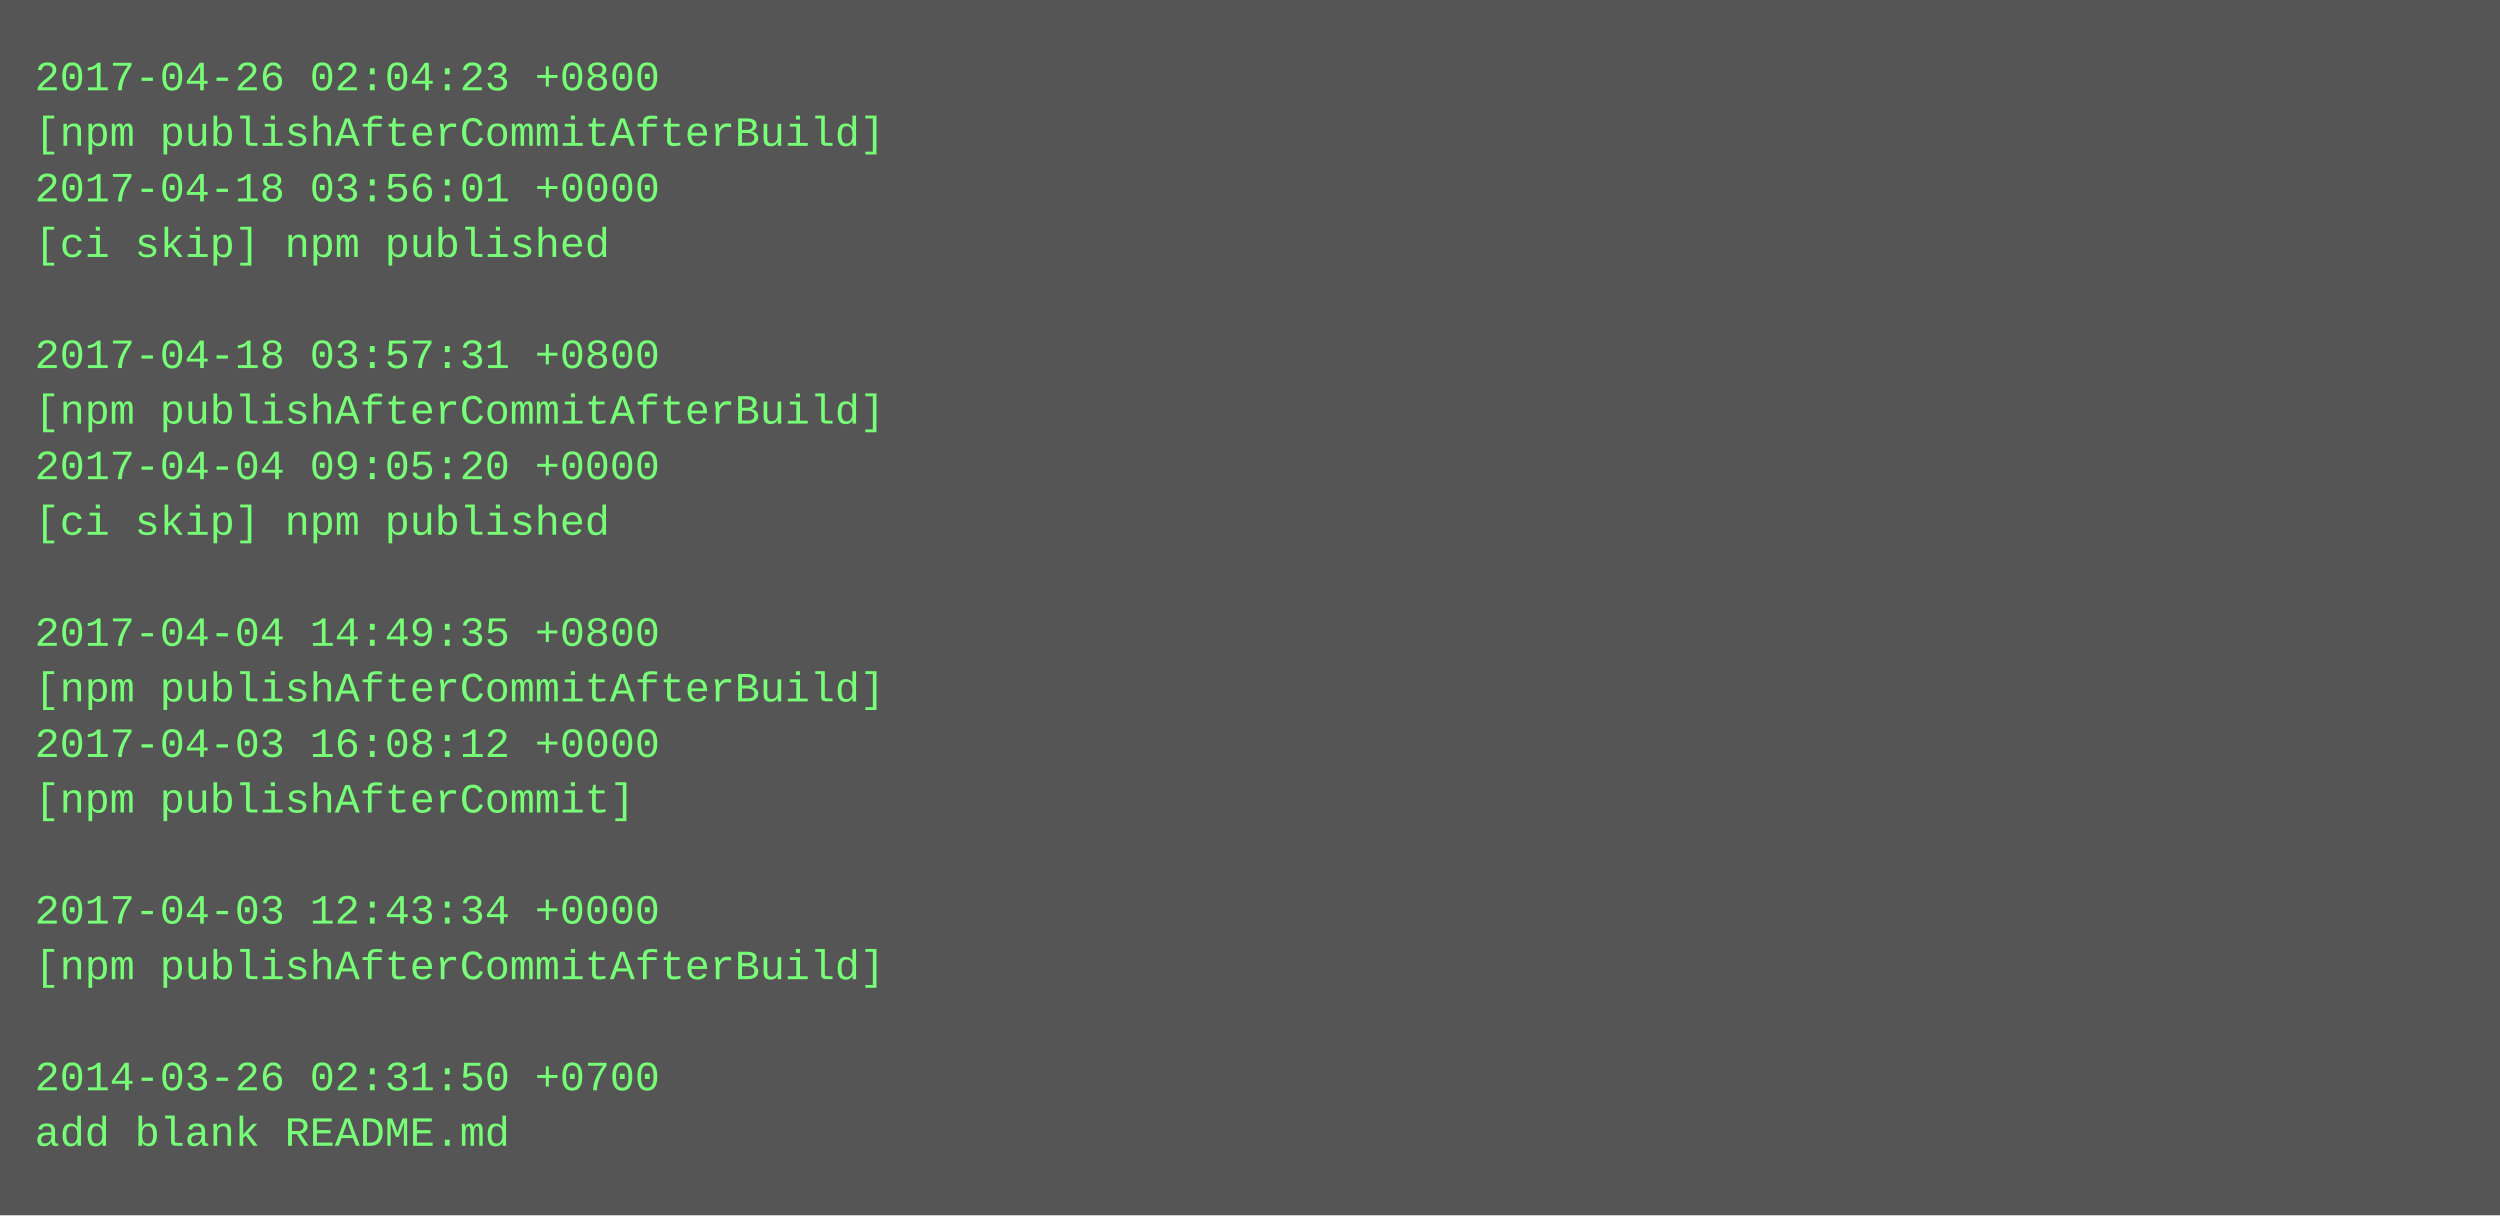
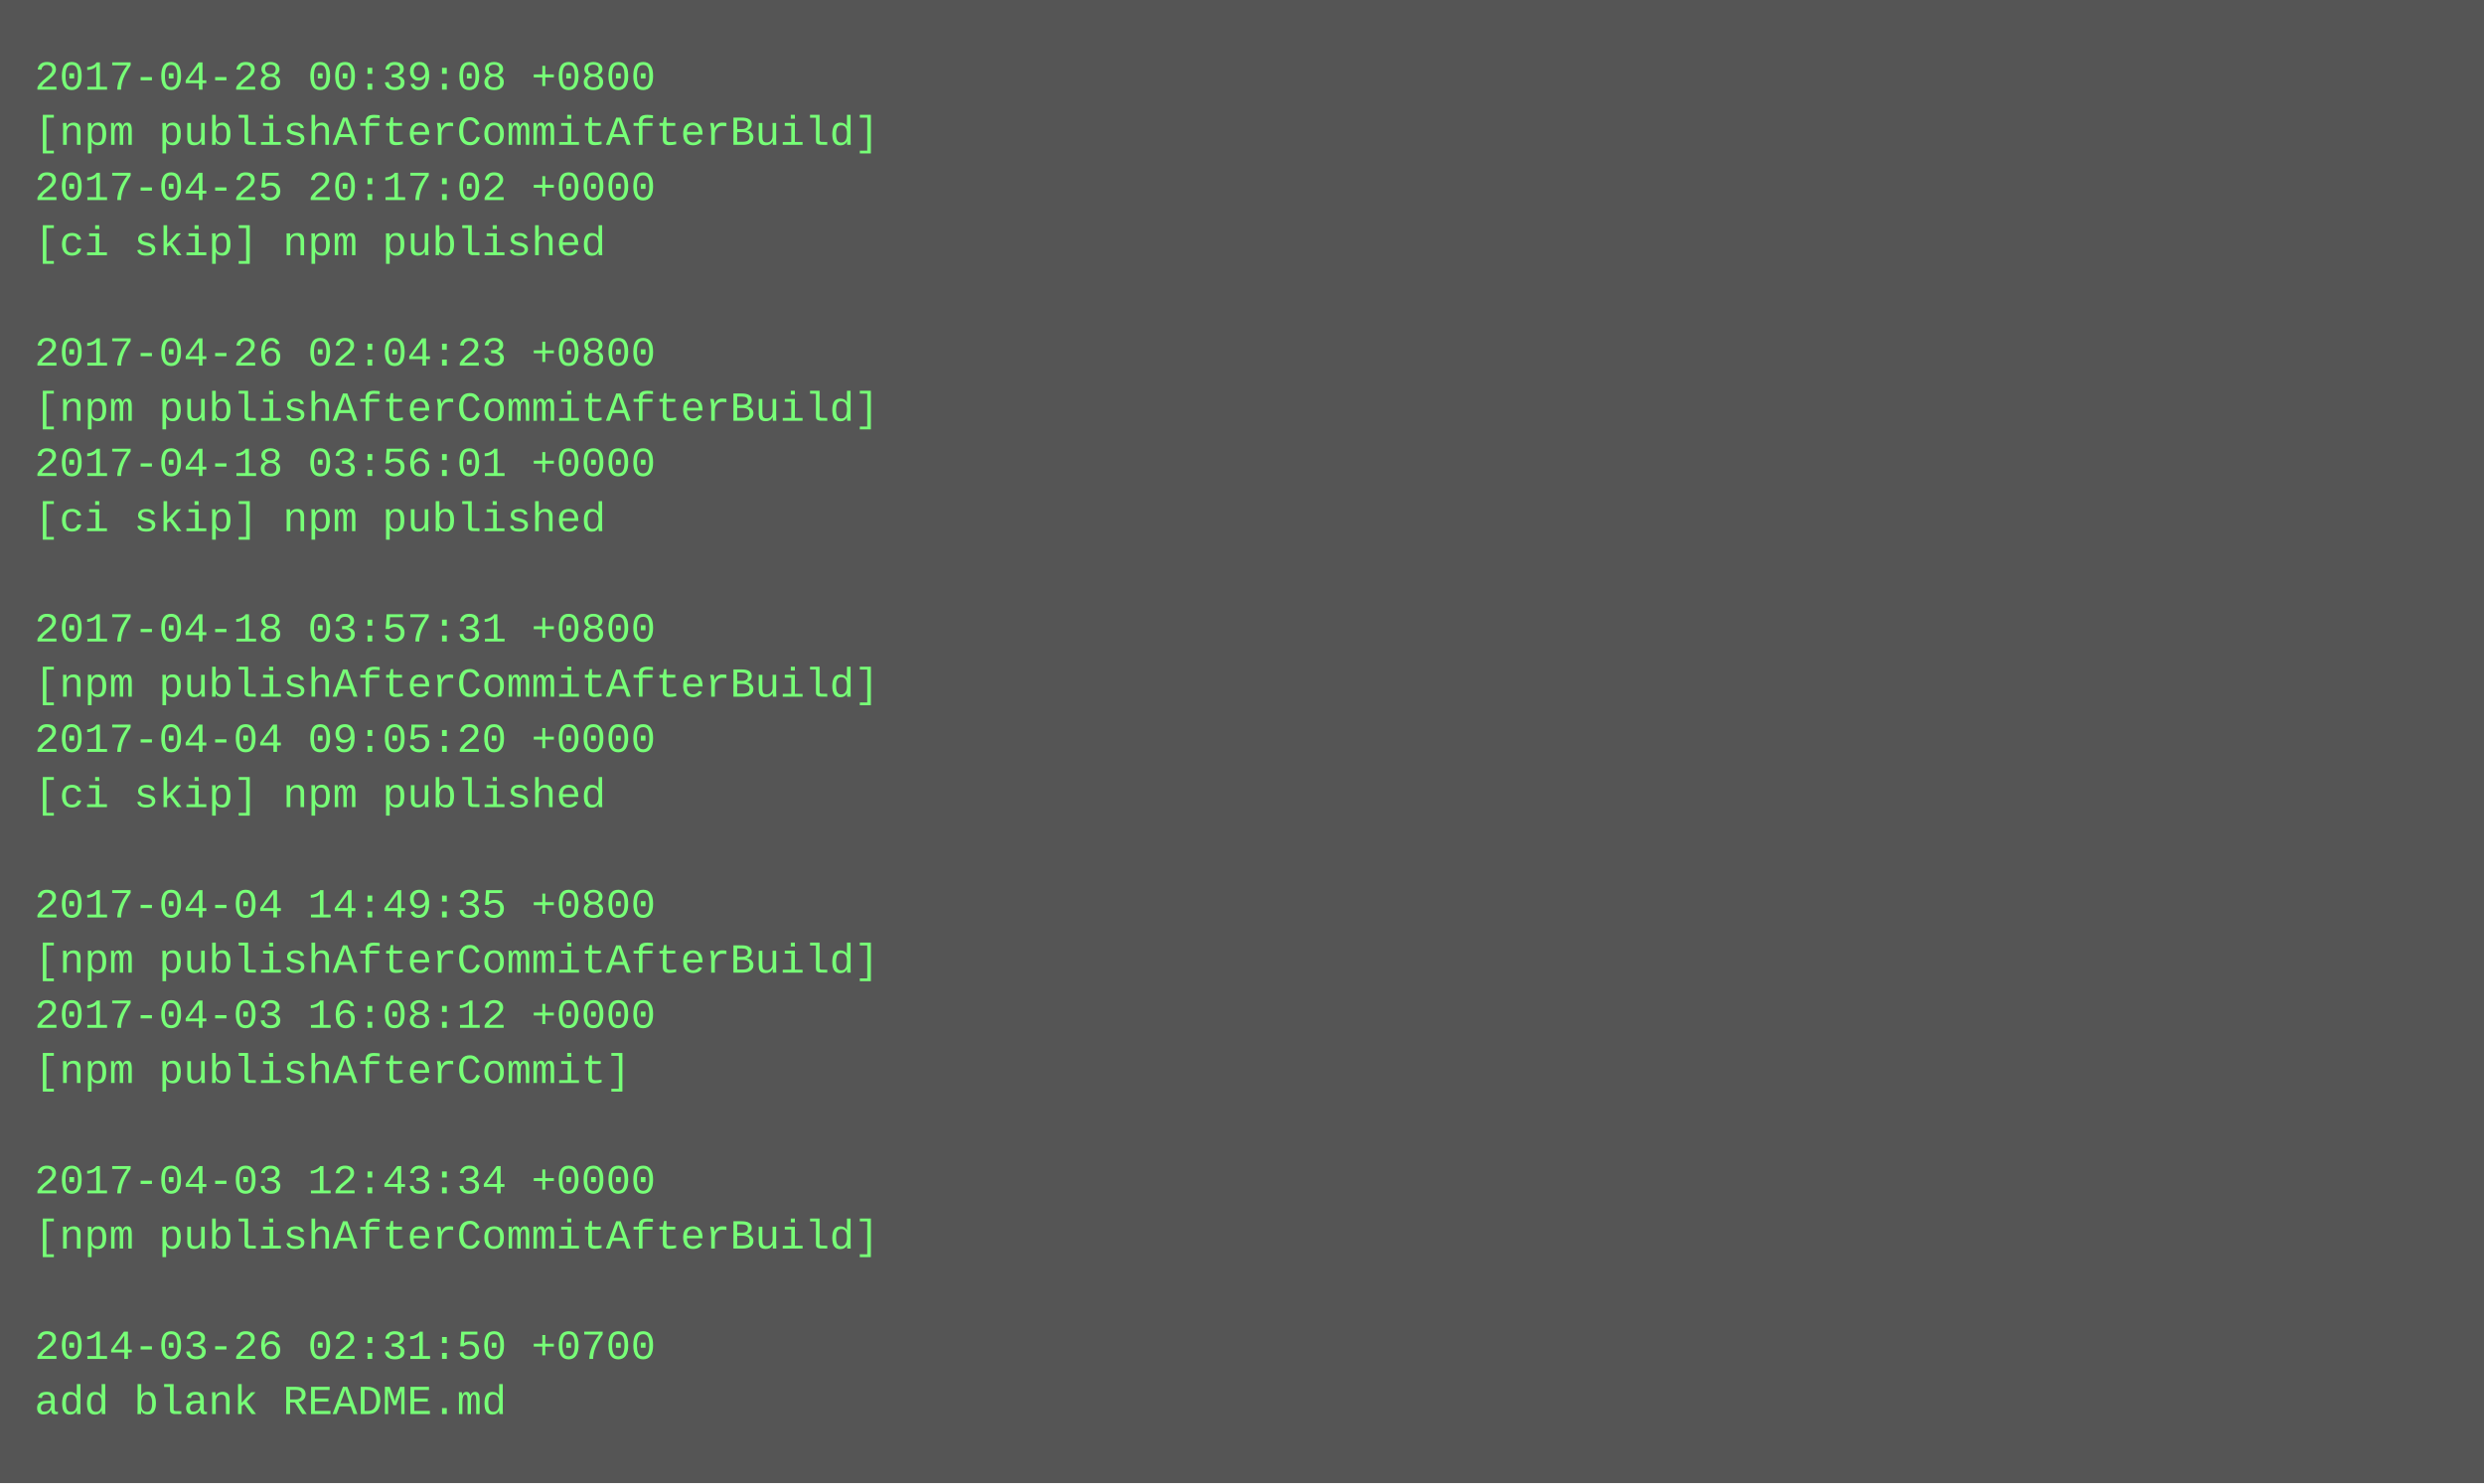
- <svg xmlns="http://www.w3.org/2000/svg" height="350" width="720">
-   <rect height="350" fill="#555" width="720" />
+ <svg xmlns="http://www.w3.org/2000/svg" height="430" width="720">
+   <rect height="430" fill="#555" width="720" />
  <text fill="#7f7" font-family="Courier New" font-size="12" xml:space="preserve">
-     <tspan x="10" y="26">2017-04-26 02:04:23 +0800</tspan>
+     <tspan x="10" y="26">2017-04-28 00:39:08 +0800</tspan>
    <tspan x="10" y="42">[npm publishAfterCommitAfterBuild]</tspan>
-     <tspan x="10" y="58">2017-04-18 03:56:01 +0000</tspan>
+     <tspan x="10" y="58">2017-04-25 20:17:02 +0000</tspan>
    <tspan x="10" y="74">[ci skip] npm published</tspan>
    <tspan x="10" y="90" />
-     <tspan x="10" y="106">2017-04-18 03:57:31 +0800</tspan>
+     <tspan x="10" y="106">2017-04-26 02:04:23 +0800</tspan>
    <tspan x="10" y="122">[npm publishAfterCommitAfterBuild]</tspan>
-     <tspan x="10" y="138">2017-04-04 09:05:20 +0000</tspan>
+     <tspan x="10" y="138">2017-04-18 03:56:01 +0000</tspan>
    <tspan x="10" y="154">[ci skip] npm published</tspan>
    <tspan x="10" y="170" />
-     <tspan x="10" y="186">2017-04-04 14:49:35 +0800</tspan>
+     <tspan x="10" y="186">2017-04-18 03:57:31 +0800</tspan>
    <tspan x="10" y="202">[npm publishAfterCommitAfterBuild]</tspan>
-     <tspan x="10" y="218">2017-04-03 16:08:12 +0000</tspan>
-     <tspan x="10" y="234">[npm publishAfterCommit]</tspan>
+     <tspan x="10" y="218">2017-04-04 09:05:20 +0000</tspan>
+     <tspan x="10" y="234">[ci skip] npm published</tspan>
    <tspan x="10" y="250" />
-     <tspan x="10" y="266">2017-04-03 12:43:34 +0000</tspan>
+     <tspan x="10" y="266">2017-04-04 14:49:35 +0800</tspan>
    <tspan x="10" y="282">[npm publishAfterCommitAfterBuild]</tspan>
-     <tspan x="10" y="298" />
-     <tspan x="10" y="314">2014-03-26 02:31:50 +0700</tspan>
-     <tspan x="10" y="330">add blank README.md</tspan>
+     <tspan x="10" y="298">2017-04-03 16:08:12 +0000</tspan>
+     <tspan x="10" y="314">[npm publishAfterCommit]</tspan>
+     <tspan x="10" y="330" />
+     <tspan x="10" y="346">2017-04-03 12:43:34 +0000</tspan>
+     <tspan x="10" y="362">[npm publishAfterCommitAfterBuild]</tspan>
+     <tspan x="10" y="378" />
+     <tspan x="10" y="394">2014-03-26 02:31:50 +0700</tspan>
+     <tspan x="10" y="410">add blank README.md</tspan>
  </text>
</svg>
